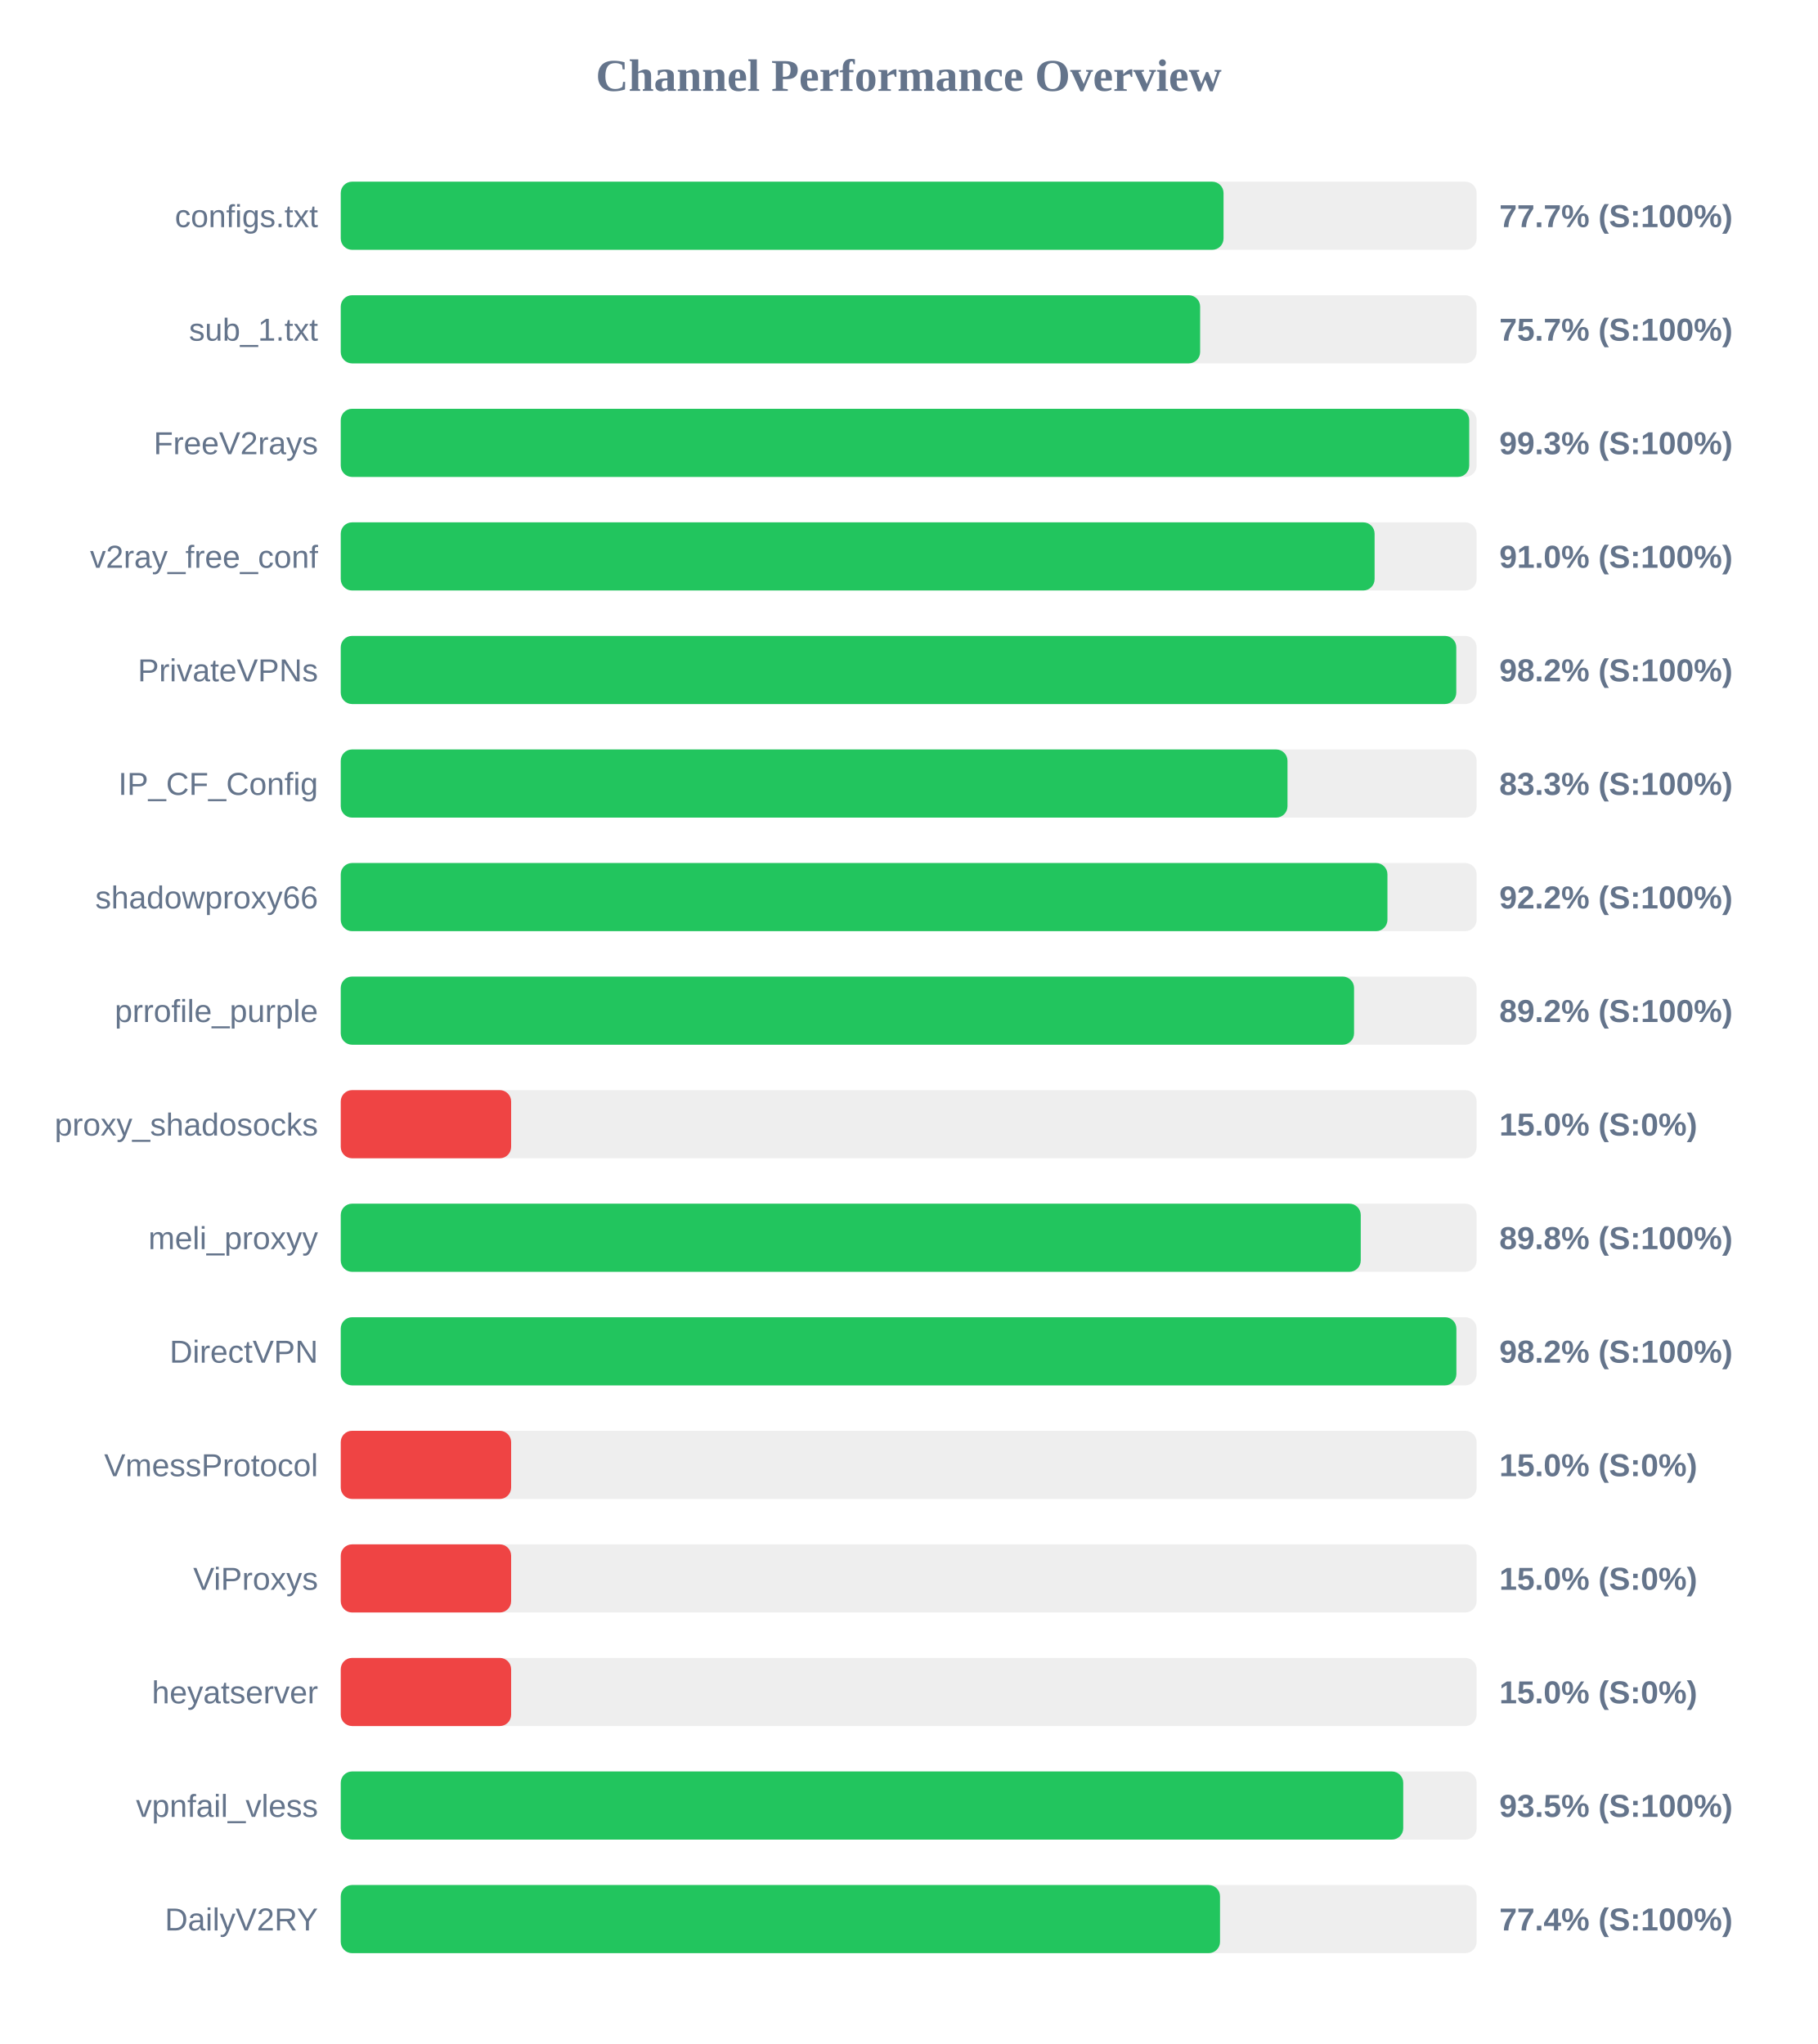
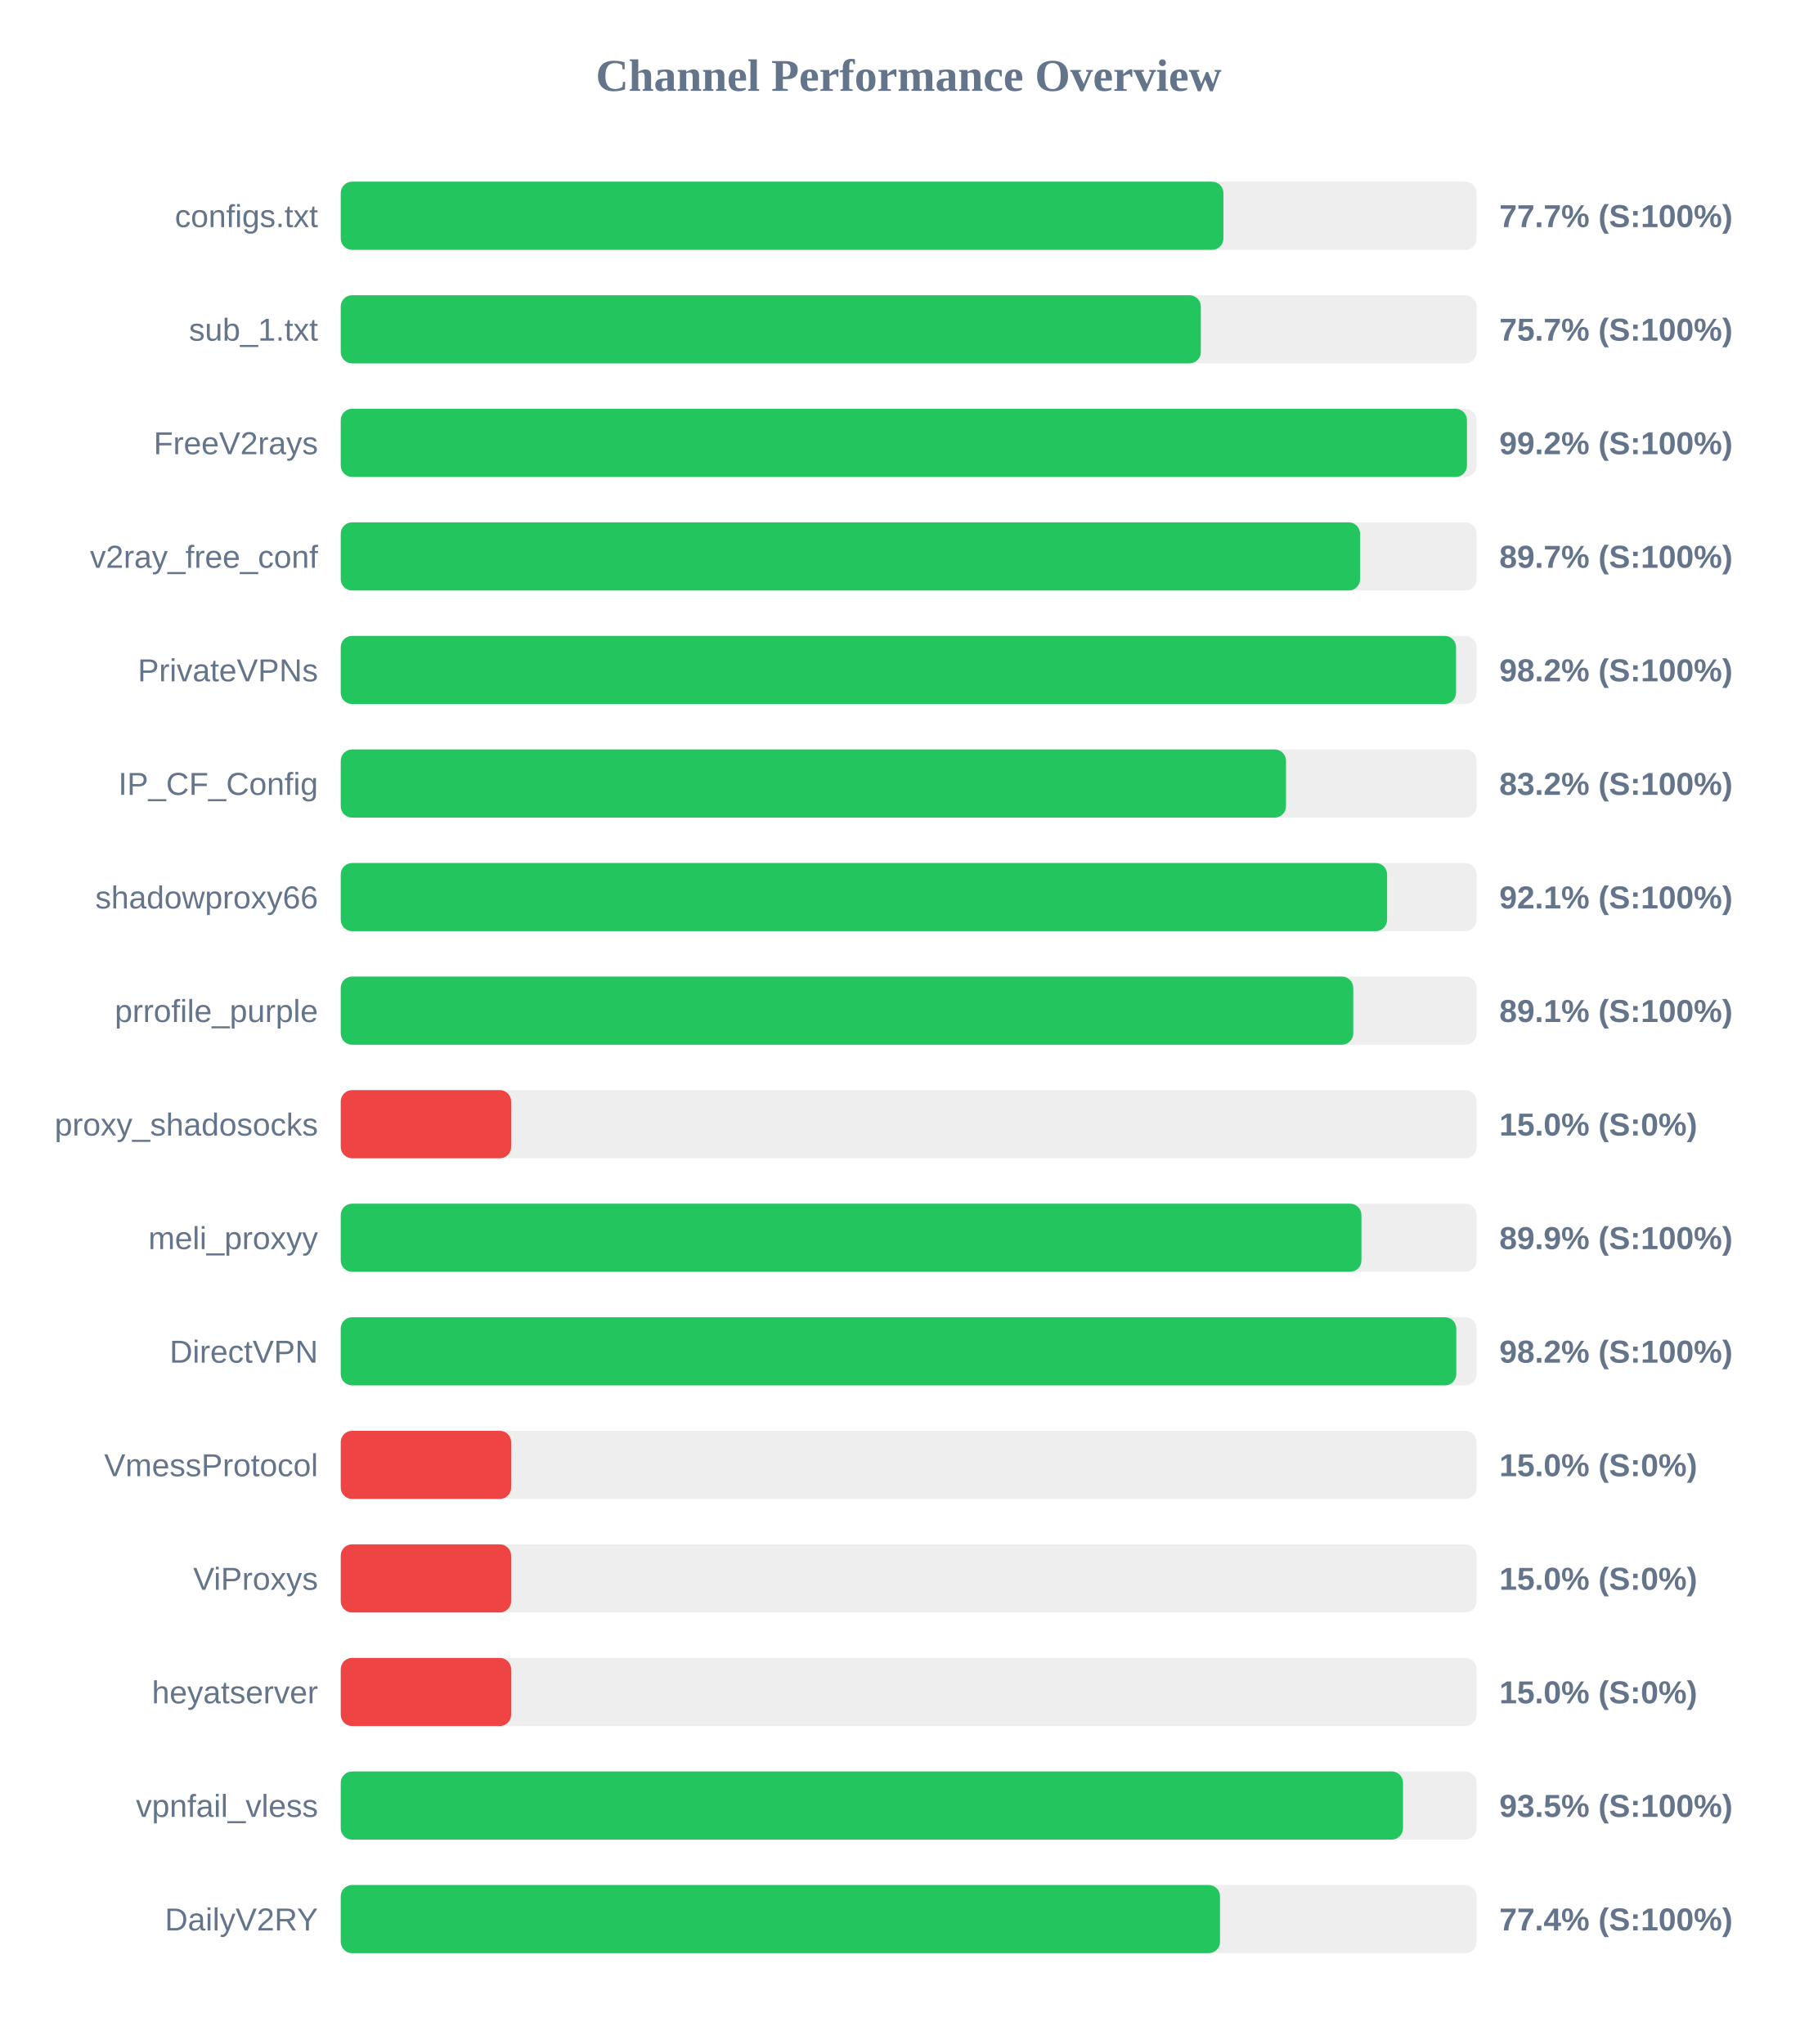
<svg xmlns="http://www.w3.org/2000/svg" width="800" height="900" version="1.1">
  <style>
        .row { font: 14px Arial; fill: #64748b; }
        .score { font: bold 14px Arial; fill: #64748b; }
    </style>
  <text x="400" y="40" text-anchor="middle" font-size="20px" font-weight="bold" fill="#64748b">Channel Performance Overview</text>
  <rect x="150" y="80" width="500" height="30" fill="#eee" rx="5" />
-   <rect x="150" y="80" width="388.6" height="30" fill="#22c55e" rx="5" />
+   <rect x="150" y="80" width="388.55" height="30" fill="#22c55e" rx="5" />
  <text x="140" y="100" text-anchor="end" class="row">configs.txt</text>
  <text x="660" y="100" text-anchor="start" class="score">77.7% (S:100%)</text>
  <rect x="150" y="130" width="500" height="30" fill="#eee" rx="5" />
-   <rect x="150" y="130" width="378.3" height="30" fill="#22c55e" rx="5" />
+   <rect x="150" y="130" width="378.6" height="30" fill="#22c55e" rx="5" />
  <text x="140" y="150" text-anchor="end" class="row">sub_1.txt</text>
  <text x="660" y="150" text-anchor="start" class="score">75.7% (S:100%)</text>
  <rect x="150" y="180" width="500" height="30" fill="#eee" rx="5" />
-   <rect x="150" y="180" width="496.75" height="30" fill="#22c55e" rx="5" />
+   <rect x="150" y="180" width="495.75" height="30" fill="#22c55e" rx="5" />
  <text x="140" y="200" text-anchor="end" class="row">FreeV2rays</text>
-   <text x="660" y="200" text-anchor="start" class="score">99.3% (S:100%)</text>
+   <text x="660" y="200" text-anchor="start" class="score">99.2% (S:100%)</text>
  <rect x="150" y="230" width="500" height="30" fill="#eee" rx="5" />
-   <rect x="150" y="230" width="455.1" height="30" fill="#22c55e" rx="5" />
+   <rect x="150" y="230" width="448.7" height="30" fill="#22c55e" rx="5" />
  <text x="140" y="250" text-anchor="end" class="row">v2ray_free_conf</text>
-   <text x="660" y="250" text-anchor="start" class="score">91.0% (S:100%)</text>
+   <text x="660" y="250" text-anchor="start" class="score">89.7% (S:100%)</text>
  <rect x="150" y="280" width="500" height="30" fill="#eee" rx="5" />
-   <rect x="150" y="280" width="491.05" height="30" fill="#22c55e" rx="5" />
+   <rect x="150" y="280" width="490.95" height="30" fill="#22c55e" rx="5" />
  <text x="140" y="300" text-anchor="end" class="row">PrivateVPNs</text>
  <text x="660" y="300" text-anchor="start" class="score">98.2% (S:100%)</text>
  <rect x="150" y="330" width="500" height="30" fill="#eee" rx="5" />
-   <rect x="150" y="330" width="416.75" height="30" fill="#22c55e" rx="5" />
+   <rect x="150" y="330" width="416.1" height="30" fill="#22c55e" rx="5" />
  <text x="140" y="350" text-anchor="end" class="row">IP_CF_Config</text>
-   <text x="660" y="350" text-anchor="start" class="score">83.3% (S:100%)</text>
+   <text x="660" y="350" text-anchor="start" class="score">83.2% (S:100%)</text>
  <rect x="150" y="380" width="500" height="30" fill="#eee" rx="5" />
-   <rect x="150" y="380" width="460.75" height="30" fill="#22c55e" rx="5" />
+   <rect x="150" y="380" width="460.6" height="30" fill="#22c55e" rx="5" />
  <text x="140" y="400" text-anchor="end" class="row">shadowproxy66</text>
-   <text x="660" y="400" text-anchor="start" class="score">92.2% (S:100%)</text>
+   <text x="660" y="400" text-anchor="start" class="score">92.1% (S:100%)</text>
  <rect x="150" y="430" width="500" height="30" fill="#eee" rx="5" />
-   <rect x="150" y="430" width="446.05" height="30" fill="#22c55e" rx="5" />
+   <rect x="150" y="430" width="445.7" height="30" fill="#22c55e" rx="5" />
  <text x="140" y="450" text-anchor="end" class="row">prrofile_purple</text>
-   <text x="660" y="450" text-anchor="start" class="score">89.2% (S:100%)</text>
+   <text x="660" y="450" text-anchor="start" class="score">89.1% (S:100%)</text>
  <rect x="150" y="480" width="500" height="30" fill="#eee" rx="5" />
  <rect x="150" y="480" width="75.0" height="30" fill="#ef4444" rx="5" />
  <text x="140" y="500" text-anchor="end" class="row">proxy_shadosocks</text>
  <text x="660" y="500" text-anchor="start" class="score">15.0% (S:0%)</text>
  <rect x="150" y="530" width="500" height="30" fill="#eee" rx="5" />
-   <rect x="150" y="530" width="449.0" height="30" fill="#22c55e" rx="5" />
+   <rect x="150" y="530" width="449.3" height="30" fill="#22c55e" rx="5" />
  <text x="140" y="550" text-anchor="end" class="row">meli_proxyy</text>
-   <text x="660" y="550" text-anchor="start" class="score">89.8% (S:100%)</text>
+   <text x="660" y="550" text-anchor="start" class="score">89.9% (S:100%)</text>
  <rect x="150" y="580" width="500" height="30" fill="#eee" rx="5" />
-   <rect x="150" y="580" width="491.1" height="30" fill="#22c55e" rx="5" />
+   <rect x="150" y="580" width="491.05" height="30" fill="#22c55e" rx="5" />
  <text x="140" y="600" text-anchor="end" class="row">DirectVPN</text>
  <text x="660" y="600" text-anchor="start" class="score">98.2% (S:100%)</text>
  <rect x="150" y="630" width="500" height="30" fill="#eee" rx="5" />
  <rect x="150" y="630" width="75.0" height="30" fill="#ef4444" rx="5" />
  <text x="140" y="650" text-anchor="end" class="row">VmessProtocol</text>
  <text x="660" y="650" text-anchor="start" class="score">15.0% (S:0%)</text>
  <rect x="150" y="680" width="500" height="30" fill="#eee" rx="5" />
  <rect x="150" y="680" width="75.0" height="30" fill="#ef4444" rx="5" />
  <text x="140" y="700" text-anchor="end" class="row">ViProxys</text>
  <text x="660" y="700" text-anchor="start" class="score">15.0% (S:0%)</text>
  <rect x="150" y="730" width="500" height="30" fill="#eee" rx="5" />
  <rect x="150" y="730" width="75.0" height="30" fill="#ef4444" rx="5" />
  <text x="140" y="750" text-anchor="end" class="row">heyatserver</text>
  <text x="660" y="750" text-anchor="start" class="score">15.0% (S:0%)</text>
  <rect x="150" y="780" width="500" height="30" fill="#eee" rx="5" />
-   <rect x="150" y="780" width="467.7" height="30" fill="#22c55e" rx="5" />
+   <rect x="150" y="780" width="467.6" height="30" fill="#22c55e" rx="5" />
  <text x="140" y="800" text-anchor="end" class="row">vpnfail_vless</text>
  <text x="660" y="800" text-anchor="start" class="score">93.5% (S:100%)</text>
  <rect x="150" y="830" width="500" height="30" fill="#eee" rx="5" />
  <rect x="150" y="830" width="387.05" height="30" fill="#22c55e" rx="5" />
  <text x="140" y="850" text-anchor="end" class="row">DailyV2RY</text>
  <text x="660" y="850" text-anchor="start" class="score">77.4% (S:100%)</text>
</svg>
